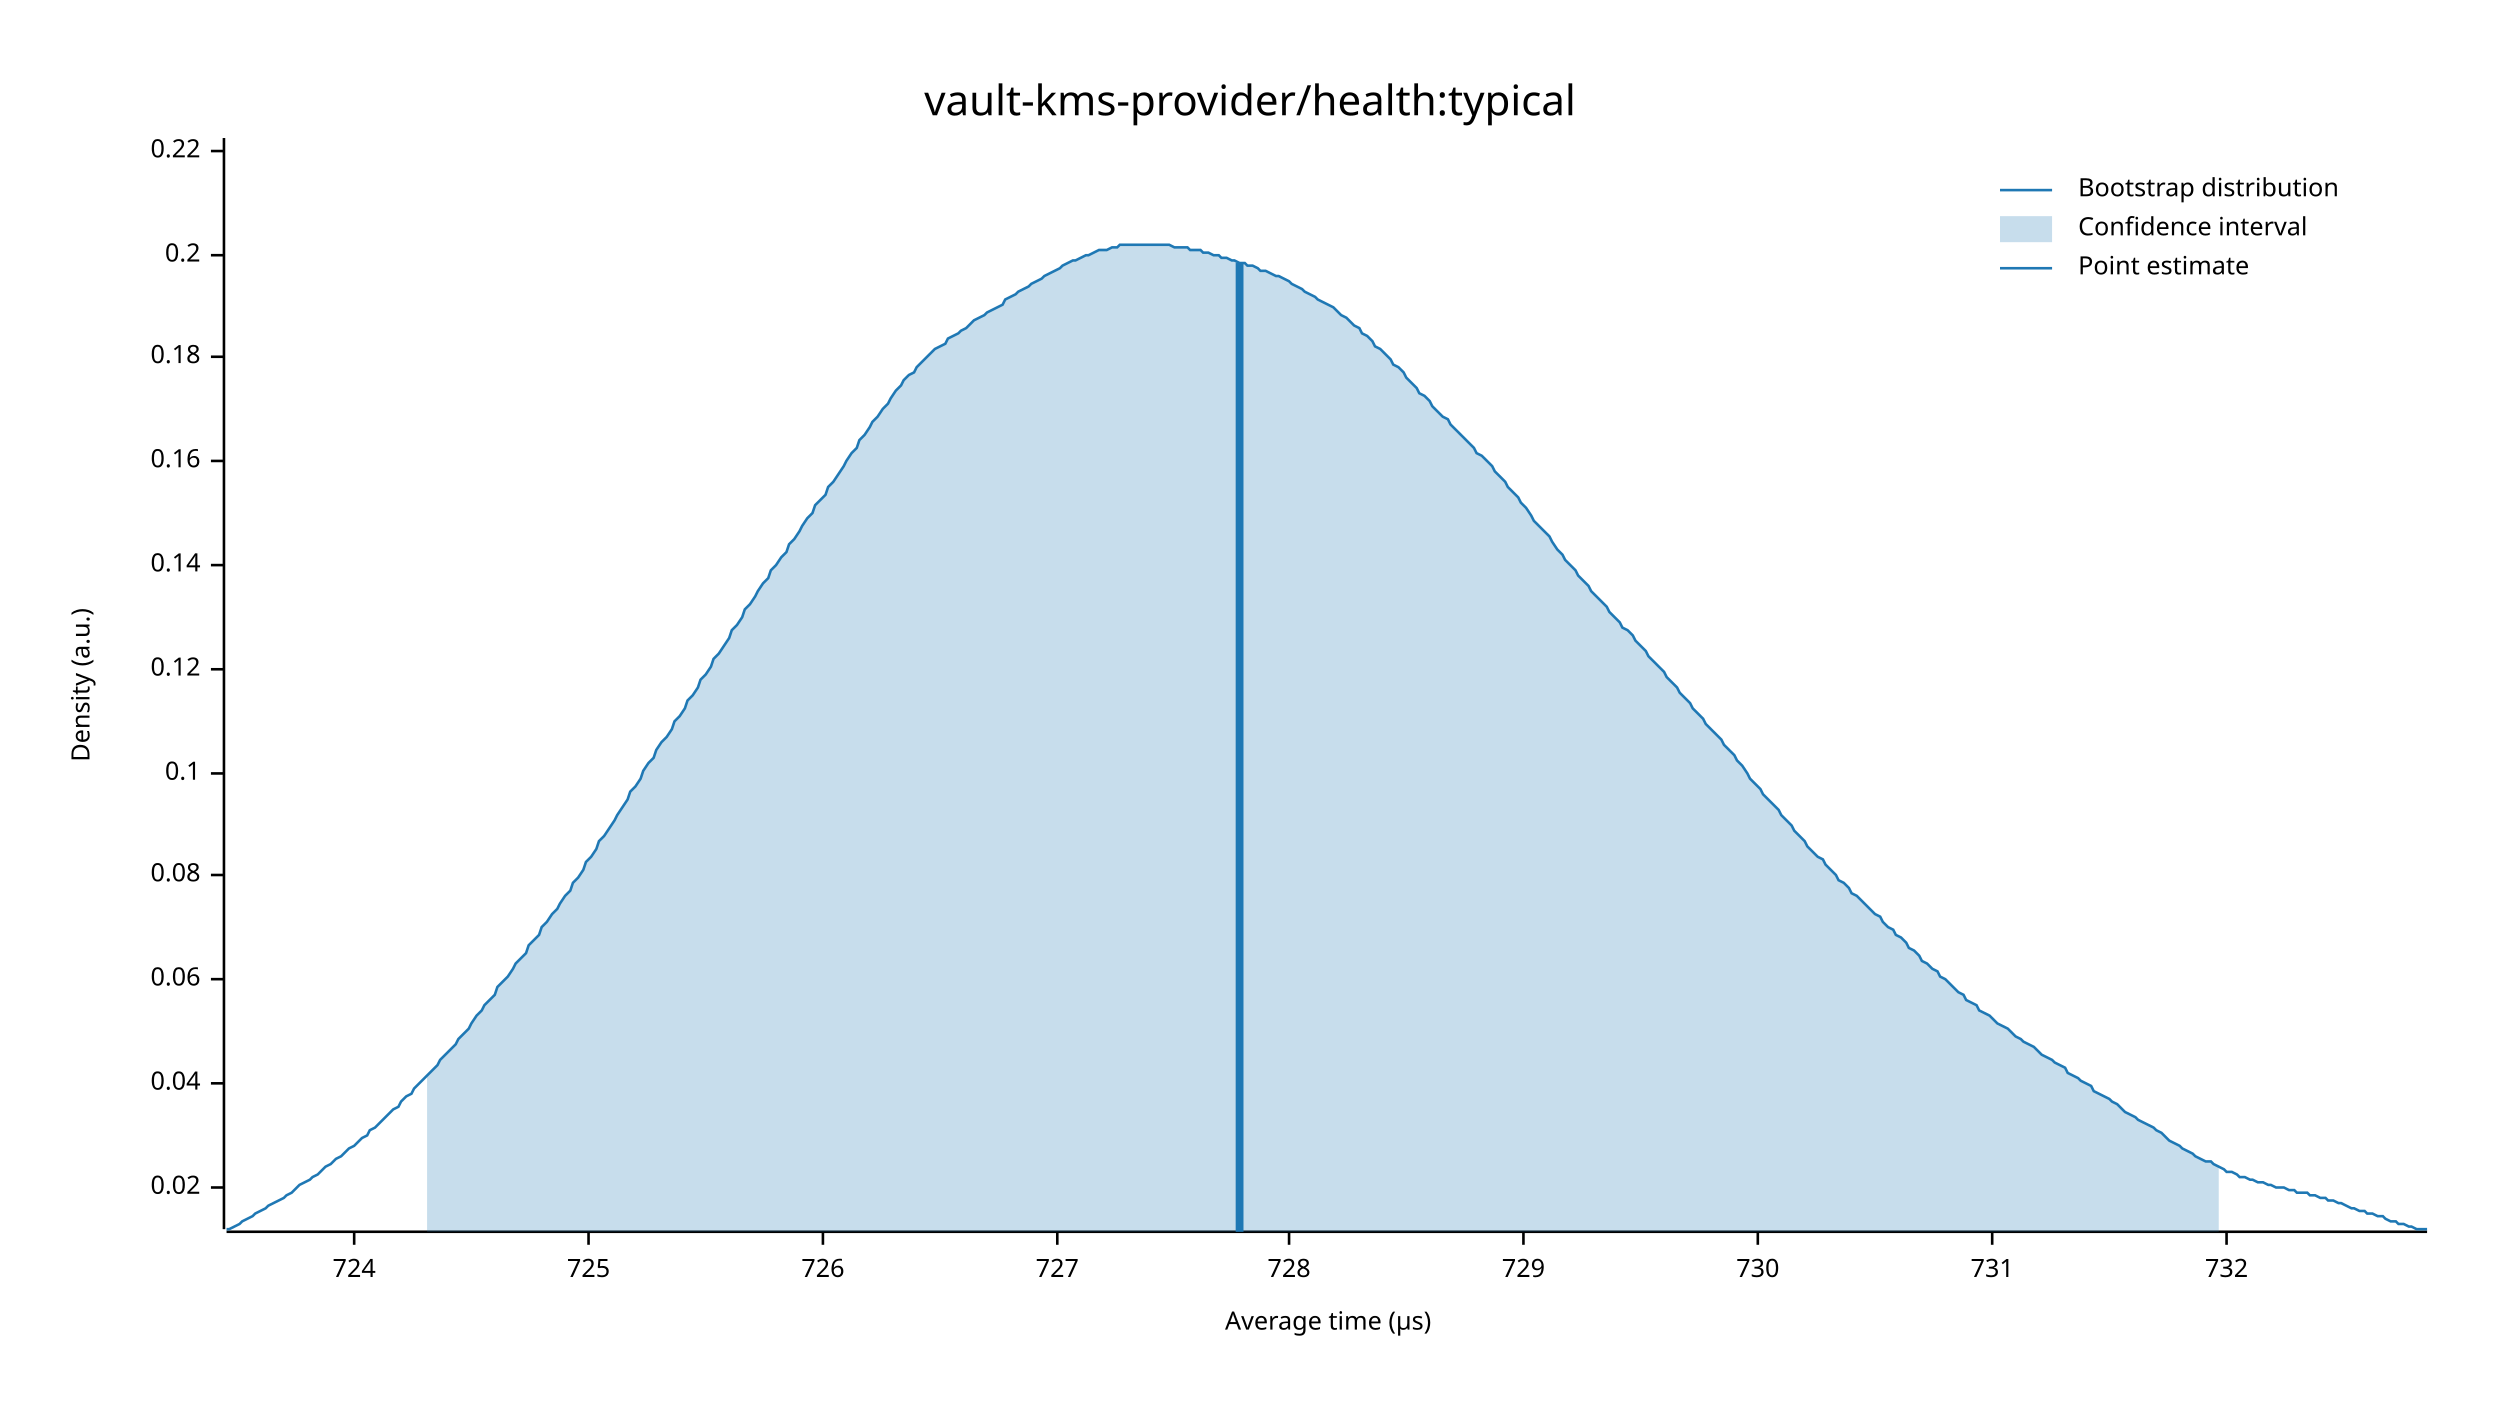
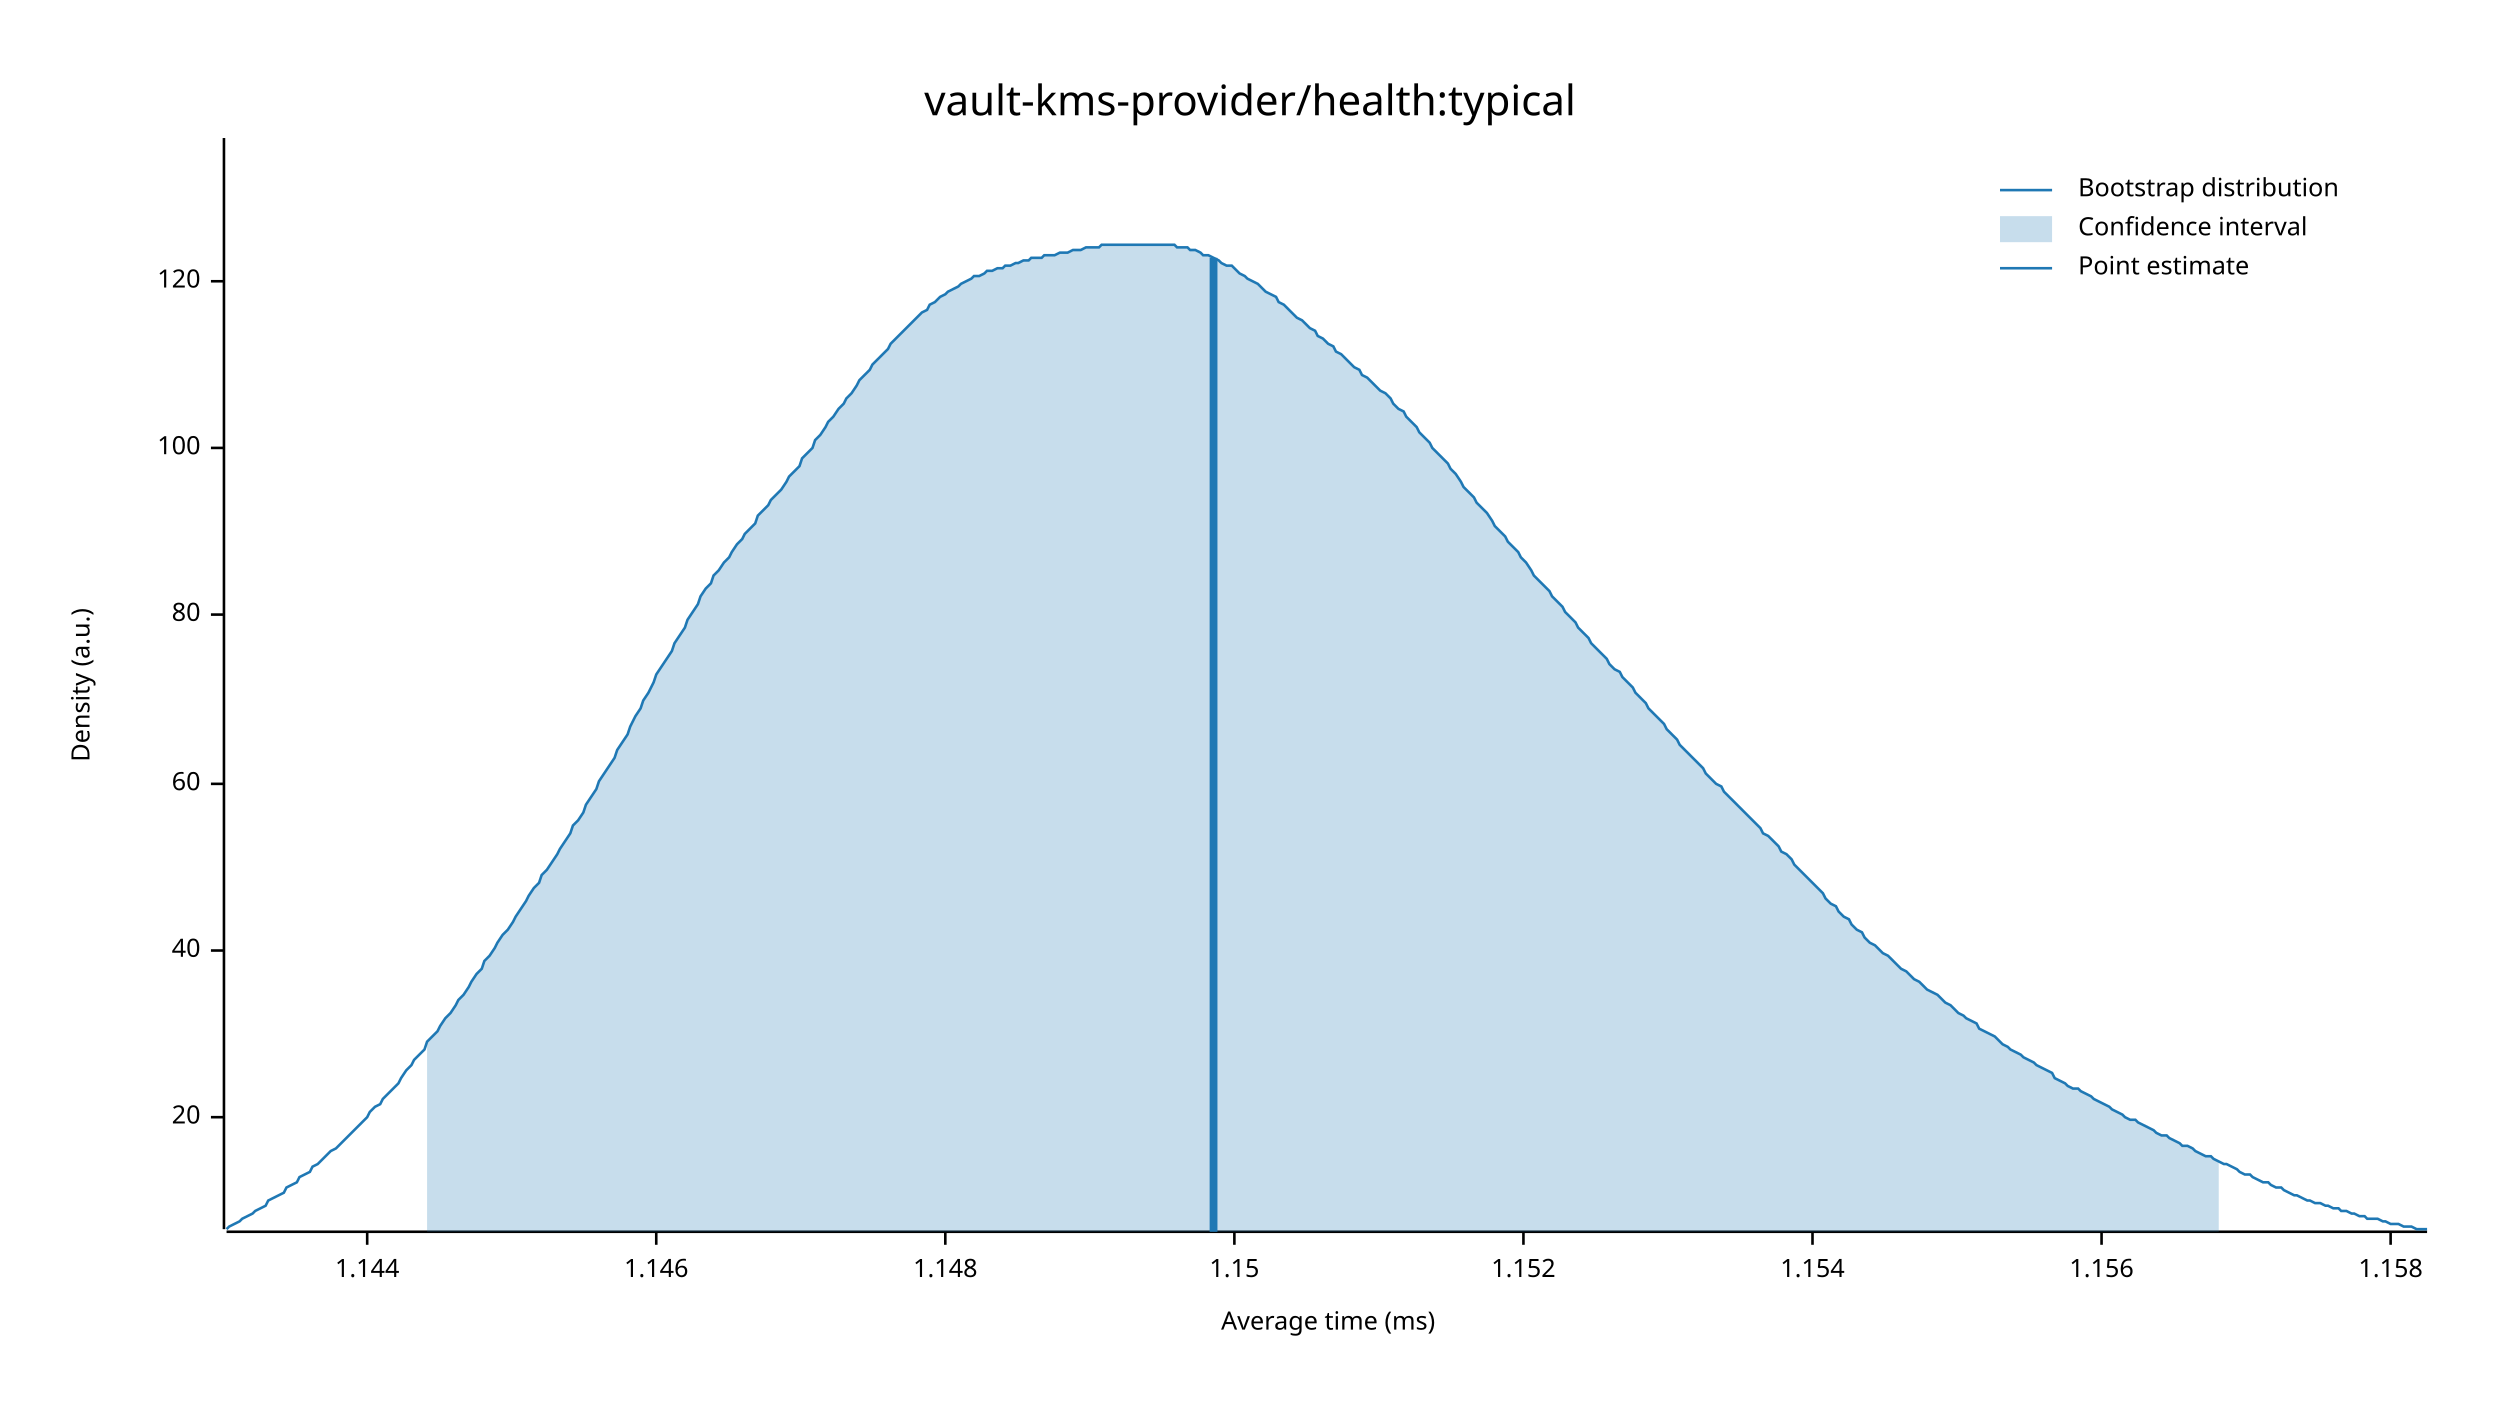
<svg xmlns="http://www.w3.org/2000/svg" width="960" height="540" viewBox="0 0 960 540">
  <text x="480" y="32" dy="0.76em" text-anchor="middle" font-family="sans-serif" font-size="16.129" opacity="1" fill="#000000">
vault-kms-provider/health:typical
</text>
  <text x="27" y="263" dy="0.76em" text-anchor="middle" font-family="sans-serif" font-size="9.677" opacity="1" fill="#000000" transform="rotate(270, 27, 263)">
Density (a.u.)
</text>
  <text x="510" y="513" dy="-0.5ex" text-anchor="middle" font-family="sans-serif" font-size="9.677" opacity="1" fill="#000000">
- Average time (µs)
+ Average time (ms)
</text>
  <polyline fill="none" opacity="1" stroke="#000000" stroke-width="1" points="86,53 86,472 " />
-   <text x="77" y="456" dy="0.5ex" text-anchor="end" font-family="sans-serif" font-size="9.677" opacity="1" fill="#000000">
- 0.02
+   <text x="77" y="429" dy="0.5ex" text-anchor="end" font-family="sans-serif" font-size="9.677" opacity="1" fill="#000000">
+ 20
</text>
-   <polyline fill="none" opacity="1" stroke="#000000" stroke-width="1" points="81,456 86,456 " />
-   <text x="77" y="416" dy="0.5ex" text-anchor="end" font-family="sans-serif" font-size="9.677" opacity="1" fill="#000000">
- 0.04
+   <polyline fill="none" opacity="1" stroke="#000000" stroke-width="1" points="81,429 86,429 " />
+   <text x="77" y="365" dy="0.5ex" text-anchor="end" font-family="sans-serif" font-size="9.677" opacity="1" fill="#000000">
+ 40
</text>
-   <polyline fill="none" opacity="1" stroke="#000000" stroke-width="1" points="81,416 86,416 " />
-   <text x="77" y="376" dy="0.5ex" text-anchor="end" font-family="sans-serif" font-size="9.677" opacity="1" fill="#000000">
- 0.06
+   <polyline fill="none" opacity="1" stroke="#000000" stroke-width="1" points="81,365 86,365 " />
+   <text x="77" y="301" dy="0.5ex" text-anchor="end" font-family="sans-serif" font-size="9.677" opacity="1" fill="#000000">
+ 60
</text>
-   <polyline fill="none" opacity="1" stroke="#000000" stroke-width="1" points="81,376 86,376 " />
-   <text x="77" y="336" dy="0.5ex" text-anchor="end" font-family="sans-serif" font-size="9.677" opacity="1" fill="#000000">
- 0.08
+   <polyline fill="none" opacity="1" stroke="#000000" stroke-width="1" points="81,301 86,301 " />
+   <text x="77" y="236" dy="0.5ex" text-anchor="end" font-family="sans-serif" font-size="9.677" opacity="1" fill="#000000">
+ 80
</text>
-   <polyline fill="none" opacity="1" stroke="#000000" stroke-width="1" points="81,336 86,336 " />
-   <text x="77" y="297" dy="0.5ex" text-anchor="end" font-family="sans-serif" font-size="9.677" opacity="1" fill="#000000">
- 0.1
+   <polyline fill="none" opacity="1" stroke="#000000" stroke-width="1" points="81,236 86,236 " />
+   <text x="77" y="172" dy="0.5ex" text-anchor="end" font-family="sans-serif" font-size="9.677" opacity="1" fill="#000000">
+ 100
</text>
-   <polyline fill="none" opacity="1" stroke="#000000" stroke-width="1" points="81,297 86,297 " />
-   <text x="77" y="257" dy="0.5ex" text-anchor="end" font-family="sans-serif" font-size="9.677" opacity="1" fill="#000000">
- 0.12
+   <polyline fill="none" opacity="1" stroke="#000000" stroke-width="1" points="81,172 86,172 " />
+   <text x="77" y="108" dy="0.5ex" text-anchor="end" font-family="sans-serif" font-size="9.677" opacity="1" fill="#000000">
+ 120
</text>
-   <polyline fill="none" opacity="1" stroke="#000000" stroke-width="1" points="81,257 86,257 " />
-   <text x="77" y="217" dy="0.5ex" text-anchor="end" font-family="sans-serif" font-size="9.677" opacity="1" fill="#000000">
- 0.14
+   <polyline fill="none" opacity="1" stroke="#000000" stroke-width="1" points="81,108 86,108 " />
+   <polyline fill="none" opacity="1" stroke="#000000" stroke-width="1" points="87,473 932,473 " />
+   <text x="141" y="483" dy="0.76em" text-anchor="middle" font-family="sans-serif" font-size="9.677" opacity="1" fill="#000000">
+ 1.144
</text>
-   <polyline fill="none" opacity="1" stroke="#000000" stroke-width="1" points="81,217 86,217 " />
-   <text x="77" y="177" dy="0.5ex" text-anchor="end" font-family="sans-serif" font-size="9.677" opacity="1" fill="#000000">
- 0.16
+   <polyline fill="none" opacity="1" stroke="#000000" stroke-width="1" points="141,473 141,478 " />
+   <text x="252" y="483" dy="0.76em" text-anchor="middle" font-family="sans-serif" font-size="9.677" opacity="1" fill="#000000">
+ 1.146
</text>
-   <polyline fill="none" opacity="1" stroke="#000000" stroke-width="1" points="81,177 86,177 " />
-   <text x="77" y="137" dy="0.5ex" text-anchor="end" font-family="sans-serif" font-size="9.677" opacity="1" fill="#000000">
- 0.18
+   <polyline fill="none" opacity="1" stroke="#000000" stroke-width="1" points="252,473 252,478 " />
+   <text x="363" y="483" dy="0.76em" text-anchor="middle" font-family="sans-serif" font-size="9.677" opacity="1" fill="#000000">
+ 1.148
</text>
-   <polyline fill="none" opacity="1" stroke="#000000" stroke-width="1" points="81,137 86,137 " />
-   <text x="77" y="98" dy="0.5ex" text-anchor="end" font-family="sans-serif" font-size="9.677" opacity="1" fill="#000000">
- 0.2
+   <polyline fill="none" opacity="1" stroke="#000000" stroke-width="1" points="363,473 363,478 " />
+   <text x="474" y="483" dy="0.76em" text-anchor="middle" font-family="sans-serif" font-size="9.677" opacity="1" fill="#000000">
+ 1.15
</text>
-   <polyline fill="none" opacity="1" stroke="#000000" stroke-width="1" points="81,98 86,98 " />
-   <text x="77" y="58" dy="0.5ex" text-anchor="end" font-family="sans-serif" font-size="9.677" opacity="1" fill="#000000">
- 0.22
- </text>
-   <polyline fill="none" opacity="1" stroke="#000000" stroke-width="1" points="81,58 86,58 " />
-   <polyline fill="none" opacity="1" stroke="#000000" stroke-width="1" points="87,473 932,473 " />
-   <text x="136" y="483" dy="0.76em" text-anchor="middle" font-family="sans-serif" font-size="9.677" opacity="1" fill="#000000">
- 724
- </text>
-   <polyline fill="none" opacity="1" stroke="#000000" stroke-width="1" points="136,473 136,478 " />
-   <text x="226" y="483" dy="0.76em" text-anchor="middle" font-family="sans-serif" font-size="9.677" opacity="1" fill="#000000">
- 725
- </text>
-   <polyline fill="none" opacity="1" stroke="#000000" stroke-width="1" points="226,473 226,478 " />
-   <text x="316" y="483" dy="0.76em" text-anchor="middle" font-family="sans-serif" font-size="9.677" opacity="1" fill="#000000">
- 726
- </text>
-   <polyline fill="none" opacity="1" stroke="#000000" stroke-width="1" points="316,473 316,478 " />
-   <text x="406" y="483" dy="0.76em" text-anchor="middle" font-family="sans-serif" font-size="9.677" opacity="1" fill="#000000">
- 727
- </text>
-   <polyline fill="none" opacity="1" stroke="#000000" stroke-width="1" points="406,473 406,478 " />
-   <text x="495" y="483" dy="0.76em" text-anchor="middle" font-family="sans-serif" font-size="9.677" opacity="1" fill="#000000">
- 728
- </text>
-   <polyline fill="none" opacity="1" stroke="#000000" stroke-width="1" points="495,473 495,478 " />
+   <polyline fill="none" opacity="1" stroke="#000000" stroke-width="1" points="474,473 474,478 " />
  <text x="585" y="483" dy="0.76em" text-anchor="middle" font-family="sans-serif" font-size="9.677" opacity="1" fill="#000000">
- 729
+ 1.152
</text>
  <polyline fill="none" opacity="1" stroke="#000000" stroke-width="1" points="585,473 585,478 " />
-   <text x="675" y="483" dy="0.76em" text-anchor="middle" font-family="sans-serif" font-size="9.677" opacity="1" fill="#000000">
- 730
+   <text x="696" y="483" dy="0.76em" text-anchor="middle" font-family="sans-serif" font-size="9.677" opacity="1" fill="#000000">
+ 1.154
</text>
-   <polyline fill="none" opacity="1" stroke="#000000" stroke-width="1" points="675,473 675,478 " />
-   <text x="765" y="483" dy="0.76em" text-anchor="middle" font-family="sans-serif" font-size="9.677" opacity="1" fill="#000000">
- 731
+   <polyline fill="none" opacity="1" stroke="#000000" stroke-width="1" points="696,473 696,478 " />
+   <text x="807" y="483" dy="0.76em" text-anchor="middle" font-family="sans-serif" font-size="9.677" opacity="1" fill="#000000">
+ 1.156
</text>
-   <polyline fill="none" opacity="1" stroke="#000000" stroke-width="1" points="765,473 765,478 " />
-   <text x="855" y="483" dy="0.76em" text-anchor="middle" font-family="sans-serif" font-size="9.677" opacity="1" fill="#000000">
- 732
+   <polyline fill="none" opacity="1" stroke="#000000" stroke-width="1" points="807,473 807,478 " />
+   <text x="918" y="483" dy="0.76em" text-anchor="middle" font-family="sans-serif" font-size="9.677" opacity="1" fill="#000000">
+ 1.158
</text>
-   <polyline fill="none" opacity="1" stroke="#000000" stroke-width="1" points="855,473 855,478 " />
-   <polyline fill="none" opacity="1" stroke="#1F78B4" stroke-width="1" points="87,472 88,472 90,471 92,470 93,469 95,468 97,467 98,466 100,465 102,464 103,463 105,462 107,461 109,460 110,459 112,458 114,456 115,455 117,454 119,453 120,452 122,451 124,449 125,448 127,447 129,445 131,444 132,443 134,441 136,440 137,439 139,437 141,436 142,434 144,433 146,431 147,430 149,428 151,426 153,425 154,423 156,421 158,420 159,418 161,416 163,414 164,413 166,411 168,409 169,407 171,405 173,403 175,401 176,399 178,397 180,395 181,393 183,390 185,388 186,386 188,384 190,382 191,379 193,377 195,375 197,372 198,370 200,368 202,366 203,363 205,361 207,359 208,356 210,354 212,351 214,349 215,347 217,344 219,342 220,339 222,337 224,334 225,331 227,329 229,326 230,323 232,321 234,318 236,315 237,313 239,310 241,307 242,304 244,302 246,299 247,296 249,293 251,291 252,288 254,285 256,283 258,280 259,277 261,275 263,272 264,269 266,267 268,264 269,261 271,259 273,256 274,253 276,251 278,248 280,245 281,242 283,240 285,237 286,234 288,232 290,229 291,227 293,224 295,222 296,219 298,217 300,214 302,212 303,209 305,207 307,204 308,202 310,199 312,197 313,194 315,192 317,190 318,187 320,185 322,182 324,179 325,177 327,174 329,172 330,169 332,167 334,164 335,162 337,160 339,157 341,155 342,153 344,150 346,148 347,146 349,144 351,143 352,141 354,139 356,137 357,136 359,134 361,133 363,132 364,130 366,129 368,128 369,127 371,126 373,124 374,123 376,122 378,121 379,120 381,119 383,118 385,117 386,115 388,114 390,113 391,112 393,111 395,110 396,109 398,108 400,107 401,106 403,105 405,104 407,103 408,102 410,101 412,100 413,100 415,99 417,98 418,98 420,97 422,96 423,96 425,96 427,95 429,95 430,94 432,94 434,94 435,94 437,94 439,94 440,94 442,94 444,94 445,94 447,94 449,94 451,95 452,95 454,95 456,95 457,96 459,96 461,96 462,97 464,97 466,98 468,98 469,99 471,99 473,100 474,100 476,101 478,101 479,102 481,102 483,103 484,104 486,104 488,105 490,106 491,106 493,107 495,108 496,109 498,110 500,111 501,112 503,113 505,114 506,115 508,116 510,117 512,118 513,119 515,121 517,122 518,123 520,125 522,126 523,128 525,129 527,131 528,133 530,134 532,136 534,138 535,140 537,141 539,143 540,145 542,147 544,149 545,151 547,152 549,154 550,156 552,158 554,160 556,161 557,163 559,165 561,167 562,168 564,170 566,172 567,174 569,175 571,177 573,179 574,181 576,183 578,185 579,187 581,189 583,191 584,193 586,195 588,198 589,200 591,202 593,204 595,206 596,208 598,211 600,213 601,215 603,217 605,219 606,221 608,223 610,225 611,227 613,229 615,231 617,233 618,235 620,237 622,239 623,241 625,242 627,244 628,246 630,248 632,250 633,252 635,254 637,256 639,258 640,260 642,262 644,264 645,266 647,268 649,270 650,272 652,274 654,276 655,278 657,280 659,282 661,284 662,286 664,288 666,290 667,292 669,294 671,297 672,299 674,301 676,303 677,305 679,307 681,309 683,311 684,313 686,315 688,317 689,319 691,321 693,323 694,325 696,327 698,329 700,330 701,332 703,334 705,336 706,338 708,339 710,341 711,343 713,344 715,346 716,347 718,349 720,351 722,352 723,354 725,356 727,357 728,359 730,360 732,362 733,364 735,365 737,367 738,369 740,370 742,372 744,373 745,375 747,376 749,378 750,379 752,381 754,382 755,384 757,385 759,386 760,388 762,389 764,390 766,392 767,393 769,394 771,395 772,396 774,398 776,399 777,400 779,401 781,402 782,403 784,405 786,406 788,407 789,408 791,409 793,410 794,412 796,413 798,414 799,415 801,416 803,417 804,419 806,420 808,421 810,422 811,423 813,424 815,426 816,427 818,428 820,429 821,430 823,431 825,432 827,433 828,434 830,435 832,437 833,438 835,439 837,440 838,441 840,442 842,443 843,444 845,445 847,446 849,446 850,447 852,448 854,449 855,450 857,450 859,451 860,452 862,452 864,453 865,453 867,454 869,454 871,455 872,455 874,456 876,456 877,456 879,457 881,457 882,458 884,458 886,458 887,459 889,459 891,460 893,460 894,461 896,461 898,462 899,462 901,463 903,464 904,464 906,465 908,465 909,466 911,466 913,467 915,467 916,468 918,469 920,469 921,470 923,470 925,471 926,471 928,472 930,472 932,472 " />
-   <polygon opacity="0.25" fill="#1F78B4" points="164,413 166,411 168,409 169,407 171,405 173,403 175,401 176,399 178,397 180,395 181,393 183,390 185,388 186,386 188,384 190,382 191,379 193,377 195,375 197,372 198,370 200,368 202,366 203,363 205,361 207,359 208,356 210,354 212,351 214,349 215,347 217,344 219,342 220,339 222,337 224,334 225,331 227,329 229,326 230,323 232,321 234,318 236,315 237,313 239,310 241,307 242,304 244,302 246,299 247,296 249,293 251,291 252,288 254,285 256,283 258,280 259,277 261,275 263,272 264,269 266,267 268,264 269,261 271,259 273,256 274,253 276,251 278,248 280,245 281,242 283,240 285,237 286,234 288,232 290,229 291,227 293,224 295,222 296,219 298,217 300,214 302,212 303,209 305,207 307,204 308,202 310,199 312,197 313,194 315,192 317,190 318,187 320,185 322,182 324,179 325,177 327,174 329,172 330,169 332,167 334,164 335,162 337,160 339,157 341,155 342,153 344,150 346,148 347,146 349,144 351,143 352,141 354,139 356,137 357,136 359,134 361,133 363,132 364,130 366,129 368,128 369,127 371,126 373,124 374,123 376,122 378,121 379,120 381,119 383,118 385,117 386,115 388,114 390,113 391,112 393,111 395,110 396,109 398,108 400,107 401,106 403,105 405,104 407,103 408,102 410,101 412,100 413,100 415,99 417,98 418,98 420,97 422,96 423,96 425,96 427,95 429,95 430,94 432,94 434,94 435,94 437,94 439,94 440,94 442,94 444,94 445,94 447,94 449,94 451,95 452,95 454,95 456,95 457,96 459,96 461,96 462,97 464,97 466,98 468,98 469,99 471,99 473,100 474,100 476,101 478,101 479,102 481,102 483,103 484,104 486,104 488,105 490,106 491,106 493,107 495,108 496,109 498,110 500,111 501,112 503,113 505,114 506,115 508,116 510,117 512,118 513,119 515,121 517,122 518,123 520,125 522,126 523,128 525,129 527,131 528,133 530,134 532,136 534,138 535,140 537,141 539,143 540,145 542,147 544,149 545,151 547,152 549,154 550,156 552,158 554,160 556,161 557,163 559,165 561,167 562,168 564,170 566,172 567,174 569,175 571,177 573,179 574,181 576,183 578,185 579,187 581,189 583,191 584,193 586,195 588,198 589,200 591,202 593,204 595,206 596,208 598,211 600,213 601,215 603,217 605,219 606,221 608,223 610,225 611,227 613,229 615,231 617,233 618,235 620,237 622,239 623,241 625,242 627,244 628,246 630,248 632,250 633,252 635,254 637,256 639,258 640,260 642,262 644,264 645,266 647,268 649,270 650,272 652,274 654,276 655,278 657,280 659,282 661,284 662,286 664,288 666,290 667,292 669,294 671,297 672,299 674,301 676,303 677,305 679,307 681,309 683,311 684,313 686,315 688,317 689,319 691,321 693,323 694,325 696,327 698,329 700,330 701,332 703,334 705,336 706,338 708,339 710,341 711,343 713,344 715,346 716,347 718,349 720,351 722,352 723,354 725,356 727,357 728,359 730,360 732,362 733,364 735,365 737,367 738,369 740,370 742,372 744,373 745,375 747,376 749,378 750,379 752,381 754,382 755,384 757,385 759,386 760,388 762,389 764,390 766,392 767,393 769,394 771,395 772,396 774,398 776,399 777,400 779,401 781,402 782,403 784,405 786,406 788,407 789,408 791,409 793,410 794,412 796,413 798,414 799,415 801,416 803,417 804,419 806,420 808,421 810,422 811,423 813,424 815,426 816,427 818,428 820,429 821,430 823,431 825,432 827,433 828,434 830,435 832,437 833,438 835,439 837,440 838,441 840,442 842,443 843,444 845,445 847,446 849,446 850,447 852,448 852,473 164,473 " />
-   <polyline fill="none" opacity="1" stroke="#1F78B4" stroke-width="3" points="476,473 476,101 " />
+   <polyline fill="none" opacity="1" stroke="#000000" stroke-width="1" points="918,473 918,478 " />
+   <polyline fill="none" opacity="1" stroke="#1F78B4" stroke-width="1" points="87,472 88,471 90,470 92,469 93,468 95,467 97,466 98,465 100,464 102,463 103,461 105,460 107,459 109,458 110,456 112,455 114,454 115,452 117,451 119,450 120,448 122,447 124,445 125,444 127,442 129,441 131,439 132,438 134,436 136,434 137,433 139,431 141,429 142,427 144,425 146,424 147,422 149,420 151,418 153,416 154,414 156,411 158,409 159,407 161,405 163,403 164,400 166,398 168,396 169,394 171,391 173,389 175,386 176,384 178,382 180,379 181,377 183,374 185,372 186,369 188,367 190,364 191,362 193,359 195,357 197,354 198,352 200,349 202,346 203,344 205,341 207,339 208,336 210,334 212,331 214,328 215,326 217,323 219,320 220,317 222,315 224,312 225,309 227,306 229,303 230,300 232,297 234,294 236,291 237,288 239,285 241,282 242,279 244,275 246,272 247,269 249,266 251,262 252,259 254,256 256,253 258,250 259,247 261,244 263,241 264,238 266,235 268,232 269,229 271,226 273,224 274,221 276,219 278,216 280,214 281,212 283,209 285,207 286,205 288,203 290,201 291,198 293,196 295,194 296,192 298,190 300,188 302,185 303,183 305,181 307,179 308,176 310,174 312,172 313,169 315,167 317,164 318,162 320,160 322,157 324,155 325,153 327,151 329,148 330,146 332,144 334,142 335,140 337,138 339,136 341,134 342,132 344,130 346,128 347,127 349,125 351,123 352,122 354,120 356,119 357,117 359,116 361,114 363,113 364,112 366,111 368,110 369,109 371,108 373,107 374,106 376,106 378,105 379,104 381,104 383,103 385,103 386,102 388,102 390,101 391,101 393,100 395,100 396,99 398,99 400,99 401,98 403,98 405,98 407,97 408,97 410,97 412,96 413,96 415,96 417,95 418,95 420,95 422,95 423,94 425,94 427,94 429,94 430,94 432,94 434,94 435,94 437,94 439,94 440,94 442,94 444,94 445,94 447,94 449,94 451,94 452,95 454,95 456,95 457,96 459,96 461,97 462,98 464,98 466,99 468,100 469,101 471,102 473,102 474,103 476,105 478,106 479,107 481,108 483,109 484,110 486,112 488,113 490,114 491,116 493,117 495,119 496,120 498,122 500,123 501,124 503,126 505,127 506,129 508,130 510,132 512,133 513,135 515,136 517,138 518,139 520,141 522,142 523,144 525,145 527,147 528,148 530,150 532,151 534,153 535,155 537,157 539,158 540,160 542,162 544,164 545,166 547,168 549,170 550,172 552,174 554,176 556,178 557,180 559,182 561,185 562,187 564,189 566,191 567,193 569,195 571,197 573,200 574,202 576,204 578,206 579,208 581,210 583,212 584,214 586,216 588,219 589,221 591,223 593,225 595,227 596,229 598,231 600,233 601,235 603,237 605,239 606,241 608,243 610,245 611,247 613,249 615,251 617,253 618,255 620,257 622,258 623,260 625,262 627,264 628,266 630,268 632,270 633,272 635,274 637,276 639,278 640,280 642,282 644,284 645,286 647,288 649,290 650,291 652,293 654,295 655,297 657,299 659,301 661,302 662,304 664,306 666,308 667,309 669,311 671,313 672,314 674,316 676,318 677,320 679,321 681,323 683,325 684,327 686,328 688,330 689,332 691,334 693,336 694,337 696,339 698,341 700,343 701,345 703,347 705,348 706,350 708,352 710,353 711,355 713,357 715,358 716,360 718,362 720,363 722,365 723,366 725,367 727,369 728,370 730,372 732,373 733,374 735,376 737,377 738,378 740,380 742,381 744,382 745,383 747,385 749,386 750,387 752,389 754,390 755,391 757,392 759,393 760,395 762,396 764,397 766,398 767,399 769,401 771,402 772,403 774,404 776,405 777,406 779,407 781,408 782,409 784,410 786,411 788,412 789,414 791,415 793,416 794,417 796,418 798,418 799,419 801,420 803,421 804,422 806,423 808,424 810,425 811,426 813,427 815,428 816,429 818,430 820,430 821,431 823,432 825,433 827,434 828,435 830,436 832,436 833,437 835,438 837,439 838,440 840,440 842,441 843,442 845,443 847,444 849,444 850,445 852,446 854,447 855,447 857,448 859,449 860,450 862,451 864,451 865,452 867,453 869,454 871,454 872,455 874,456 876,456 877,457 879,458 881,459 882,459 884,460 886,461 887,461 889,462 891,462 893,463 894,463 896,464 898,464 899,465 901,465 903,466 904,466 906,467 908,467 909,468 911,468 913,468 915,469 916,469 918,470 920,470 921,470 923,471 925,471 926,471 928,472 930,472 932,472 " />
+   <polygon opacity="0.25" fill="#1F78B4" points="164,400 166,398 168,396 169,394 171,391 173,389 175,386 176,384 178,382 180,379 181,377 183,374 185,372 186,369 188,367 190,364 191,362 193,359 195,357 197,354 198,352 200,349 202,346 203,344 205,341 207,339 208,336 210,334 212,331 214,328 215,326 217,323 219,320 220,317 222,315 224,312 225,309 227,306 229,303 230,300 232,297 234,294 236,291 237,288 239,285 241,282 242,279 244,275 246,272 247,269 249,266 251,262 252,259 254,256 256,253 258,250 259,247 261,244 263,241 264,238 266,235 268,232 269,229 271,226 273,224 274,221 276,219 278,216 280,214 281,212 283,209 285,207 286,205 288,203 290,201 291,198 293,196 295,194 296,192 298,190 300,188 302,185 303,183 305,181 307,179 308,176 310,174 312,172 313,169 315,167 317,164 318,162 320,160 322,157 324,155 325,153 327,151 329,148 330,146 332,144 334,142 335,140 337,138 339,136 341,134 342,132 344,130 346,128 347,127 349,125 351,123 352,122 354,120 356,119 357,117 359,116 361,114 363,113 364,112 366,111 368,110 369,109 371,108 373,107 374,106 376,106 378,105 379,104 381,104 383,103 385,103 386,102 388,102 390,101 391,101 393,100 395,100 396,99 398,99 400,99 401,98 403,98 405,98 407,97 408,97 410,97 412,96 413,96 415,96 417,95 418,95 420,95 422,95 423,94 425,94 427,94 429,94 430,94 432,94 434,94 435,94 437,94 439,94 440,94 442,94 444,94 445,94 447,94 449,94 451,94 452,95 454,95 456,95 457,96 459,96 461,97 462,98 464,98 466,99 468,100 469,101 471,102 473,102 474,103 476,105 478,106 479,107 481,108 483,109 484,110 486,112 488,113 490,114 491,116 493,117 495,119 496,120 498,122 500,123 501,124 503,126 505,127 506,129 508,130 510,132 512,133 513,135 515,136 517,138 518,139 520,141 522,142 523,144 525,145 527,147 528,148 530,150 532,151 534,153 535,155 537,157 539,158 540,160 542,162 544,164 545,166 547,168 549,170 550,172 552,174 554,176 556,178 557,180 559,182 561,185 562,187 564,189 566,191 567,193 569,195 571,197 573,200 574,202 576,204 578,206 579,208 581,210 583,212 584,214 586,216 588,219 589,221 591,223 593,225 595,227 596,229 598,231 600,233 601,235 603,237 605,239 606,241 608,243 610,245 611,247 613,249 615,251 617,253 618,255 620,257 622,258 623,260 625,262 627,264 628,266 630,268 632,270 633,272 635,274 637,276 639,278 640,280 642,282 644,284 645,286 647,288 649,290 650,291 652,293 654,295 655,297 657,299 659,301 661,302 662,304 664,306 666,308 667,309 669,311 671,313 672,314 674,316 676,318 677,320 679,321 681,323 683,325 684,327 686,328 688,330 689,332 691,334 693,336 694,337 696,339 698,341 700,343 701,345 703,347 705,348 706,350 708,352 710,353 711,355 713,357 715,358 716,360 718,362 720,363 722,365 723,366 725,367 727,369 728,370 730,372 732,373 733,374 735,376 737,377 738,378 740,380 742,381 744,382 745,383 747,385 749,386 750,387 752,389 754,390 755,391 757,392 759,393 760,395 762,396 764,397 766,398 767,399 769,401 771,402 772,403 774,404 776,405 777,406 779,407 781,408 782,409 784,410 786,411 788,412 789,414 791,415 793,416 794,417 796,418 798,418 799,419 801,420 803,421 804,422 806,423 808,424 810,425 811,426 813,427 815,428 816,429 818,430 820,430 821,431 823,432 825,433 827,434 828,435 830,436 832,436 833,437 835,438 837,439 838,440 840,440 842,441 843,442 845,443 847,444 849,444 850,445 852,446 852,473 164,473 " />
+   <polyline fill="none" opacity="1" stroke="#1F78B4" stroke-width="3" points="466,473 466,99 " />
  <text x="798" y="68" dy="0.76em" text-anchor="start" font-family="sans-serif" font-size="9.677" opacity="1" fill="#000000">
Bootstrap distribution
</text>
  <text x="798" y="83" dy="0.76em" text-anchor="start" font-family="sans-serif" font-size="9.677" opacity="1" fill="#000000">
Confidence interval
</text>
  <text x="798" y="98" dy="0.76em" text-anchor="start" font-family="sans-serif" font-size="9.677" opacity="1" fill="#000000">
Point estimate
</text>
  <polyline fill="none" opacity="1" stroke="#1F78B4" stroke-width="1" points="768,73 788,73 " />
  <rect x="768" y="83" width="20" height="10" opacity="0.25" fill="#1F78B4" stroke="none" />
  <polyline fill="none" opacity="1" stroke="#1F78B4" stroke-width="1" points="768,103 788,103 " />
</svg>
